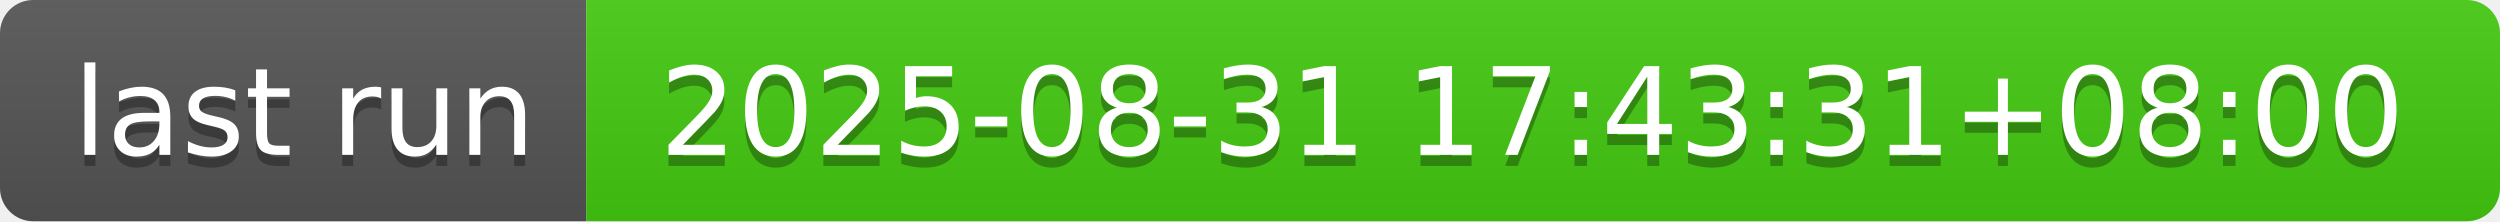
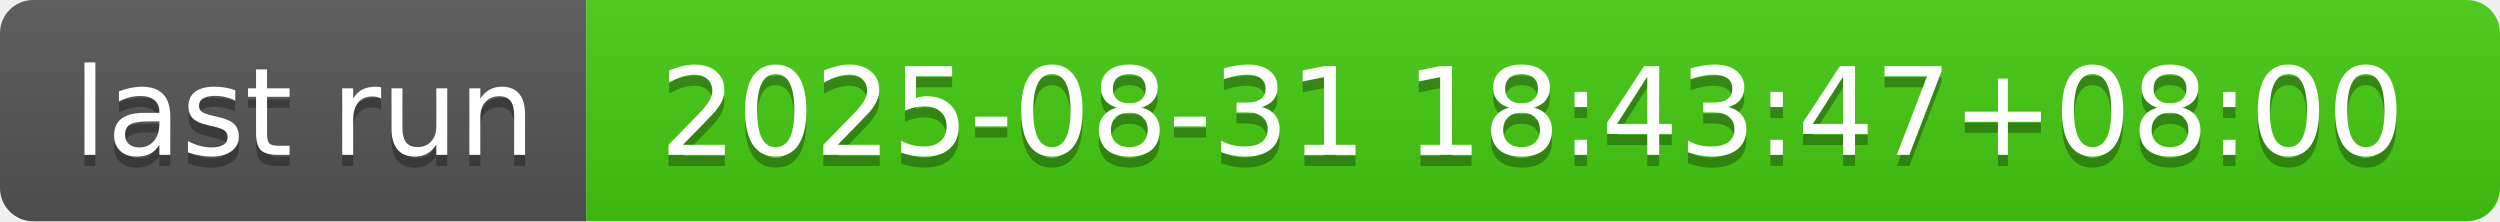
- <svg xmlns="http://www.w3.org/2000/svg" width="226" height="20" role="img" aria-label="last run: 2025-08-31 17:43:31+08:00">
+ <svg xmlns="http://www.w3.org/2000/svg" width="226" height="20" role="img" aria-label="last run: 2025-08-31 18:43:47+08:00">
  <linearGradient id="s" x2="0" y2="100%">
    <stop offset="0" stop-color="#bbb" stop-opacity=".1" />
    <stop offset="1" stop-opacity=".1" />
  </linearGradient>
  <clipPath id="r">
    <rect width="226" height="20" rx="3" fill="#fff" />
  </clipPath>
  <g clip-path="url(#r)">
    <rect width="53" height="20" fill="#555" />
    <rect x="53" width="173" height="20" fill="#4c1" />
    <rect width="226" height="20" fill="url(#s)" />
  </g>
  <g fill="#fff" text-anchor="middle" font-family="Verdana,Geneva,DejaVu Sans,sans-serif" text-rendering="geometricPrecision" font-size="110">
    <text aria-hidden="true" x="275" y="150" fill="#010101" fill-opacity=".3" transform="scale(.1)" textLength="430">last run</text>
    <text x="275" y="140" transform="scale(.1)" fill="#fff" textLength="430">last run</text>
-     <text aria-hidden="true" x="1385" y="150" fill="#010101" fill-opacity=".3" transform="scale(.1)" textLength="1630">2025-08-31 17:43:31+08:00</text>
-     <text x="1385" y="140" transform="scale(.1)" fill="#fff" textLength="1630">2025-08-31 17:43:31+08:00</text>
+     <text aria-hidden="true" x="1385" y="150" fill="#010101" fill-opacity=".3" transform="scale(.1)" textLength="1630">2025-08-31 18:43:47+08:00</text>
+     <text x="1385" y="140" transform="scale(.1)" fill="#fff" textLength="1630">2025-08-31 18:43:47+08:00</text>
  </g>
</svg>
